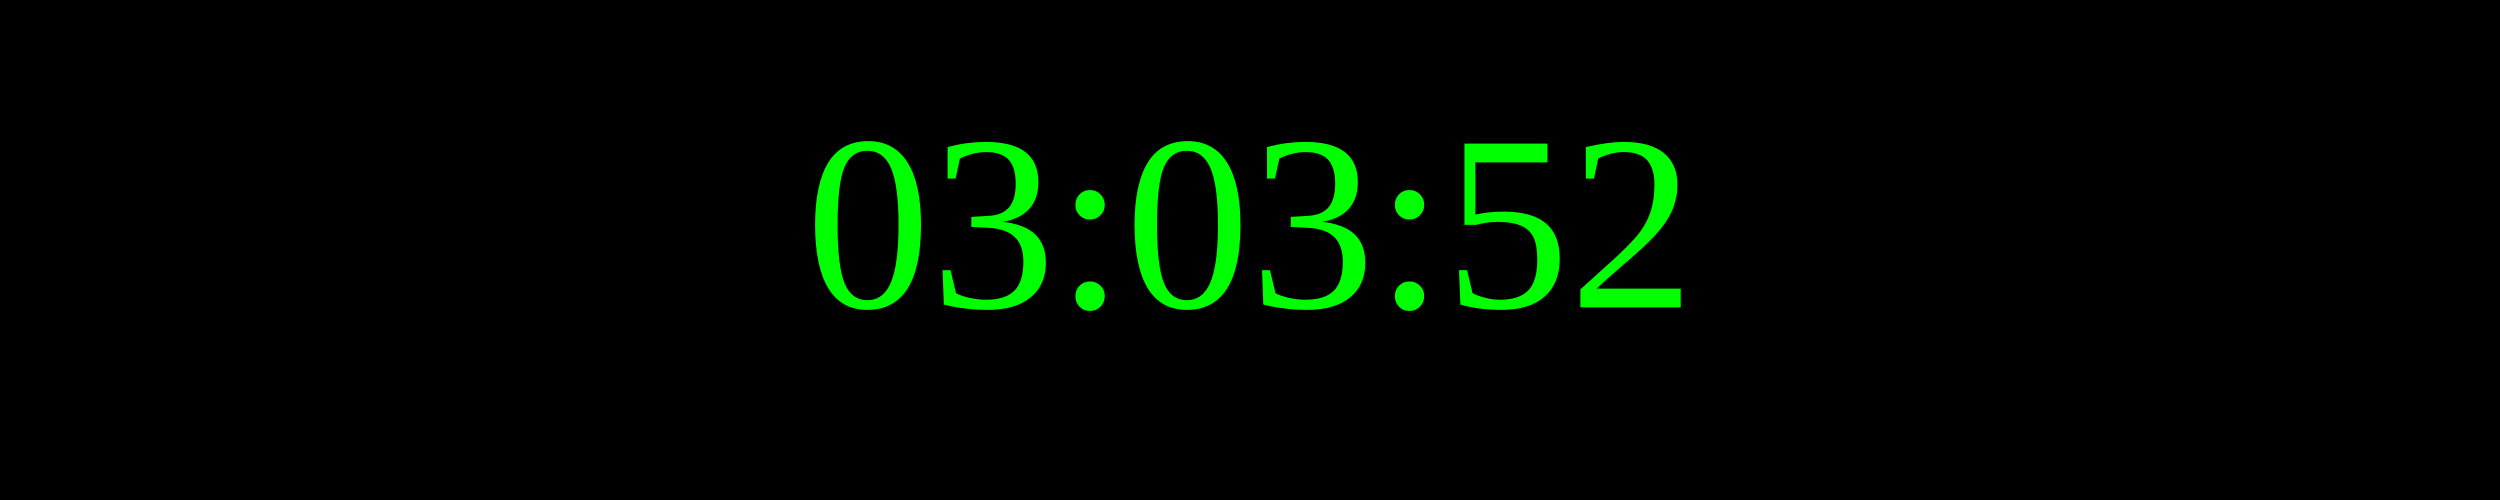
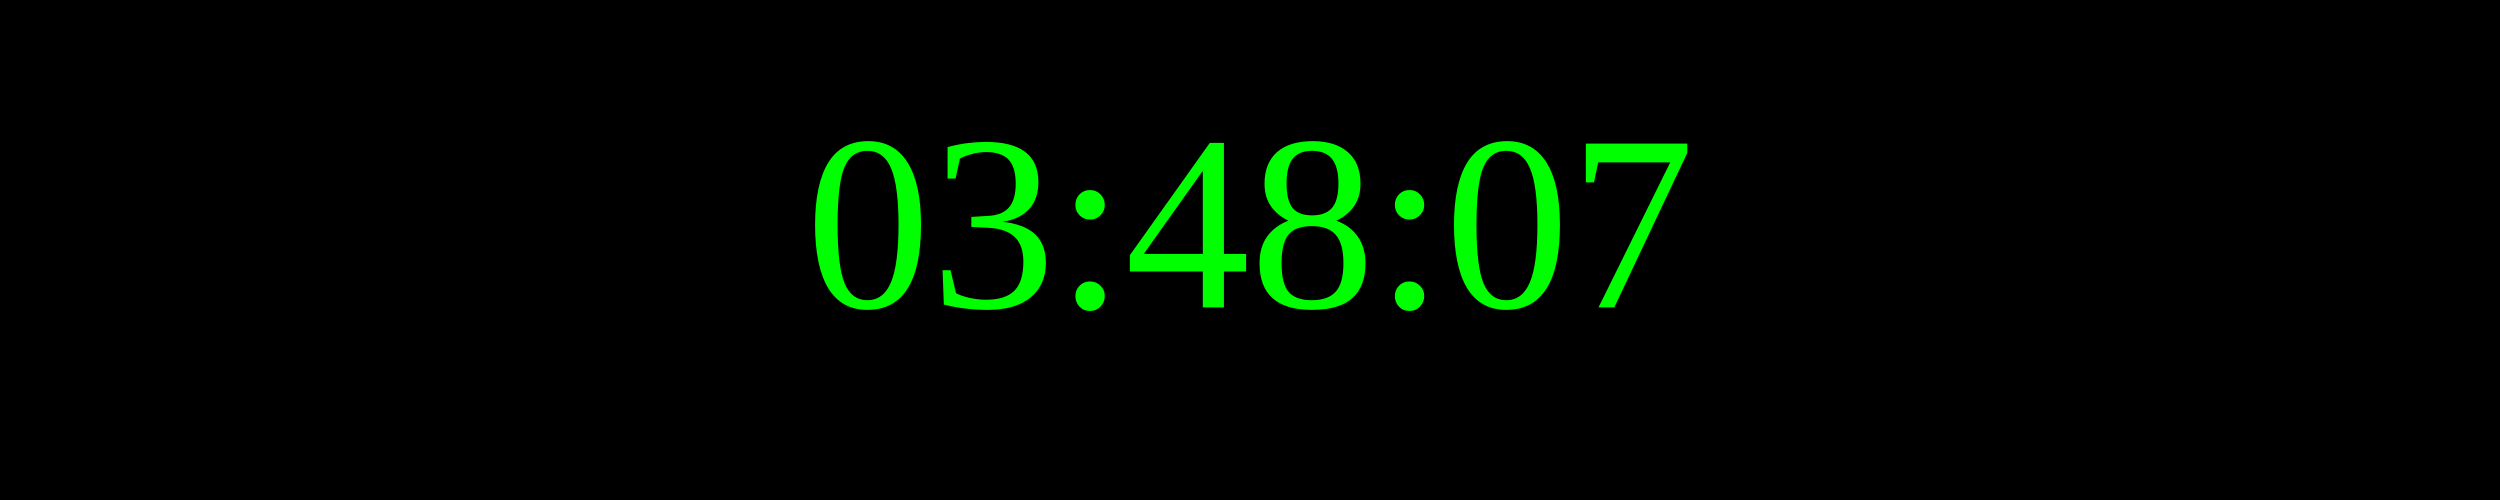
<svg xmlns="http://www.w3.org/2000/svg" width="250" height="50">
  <rect width="100%" height="100%" fill="black" />
  <text x="50%" y="50%" font-size="25" fill="lime" text-anchor="middle" dominant-baseline="middle">
- 03:03:52
+ 03:48:07
</text>
</svg>
